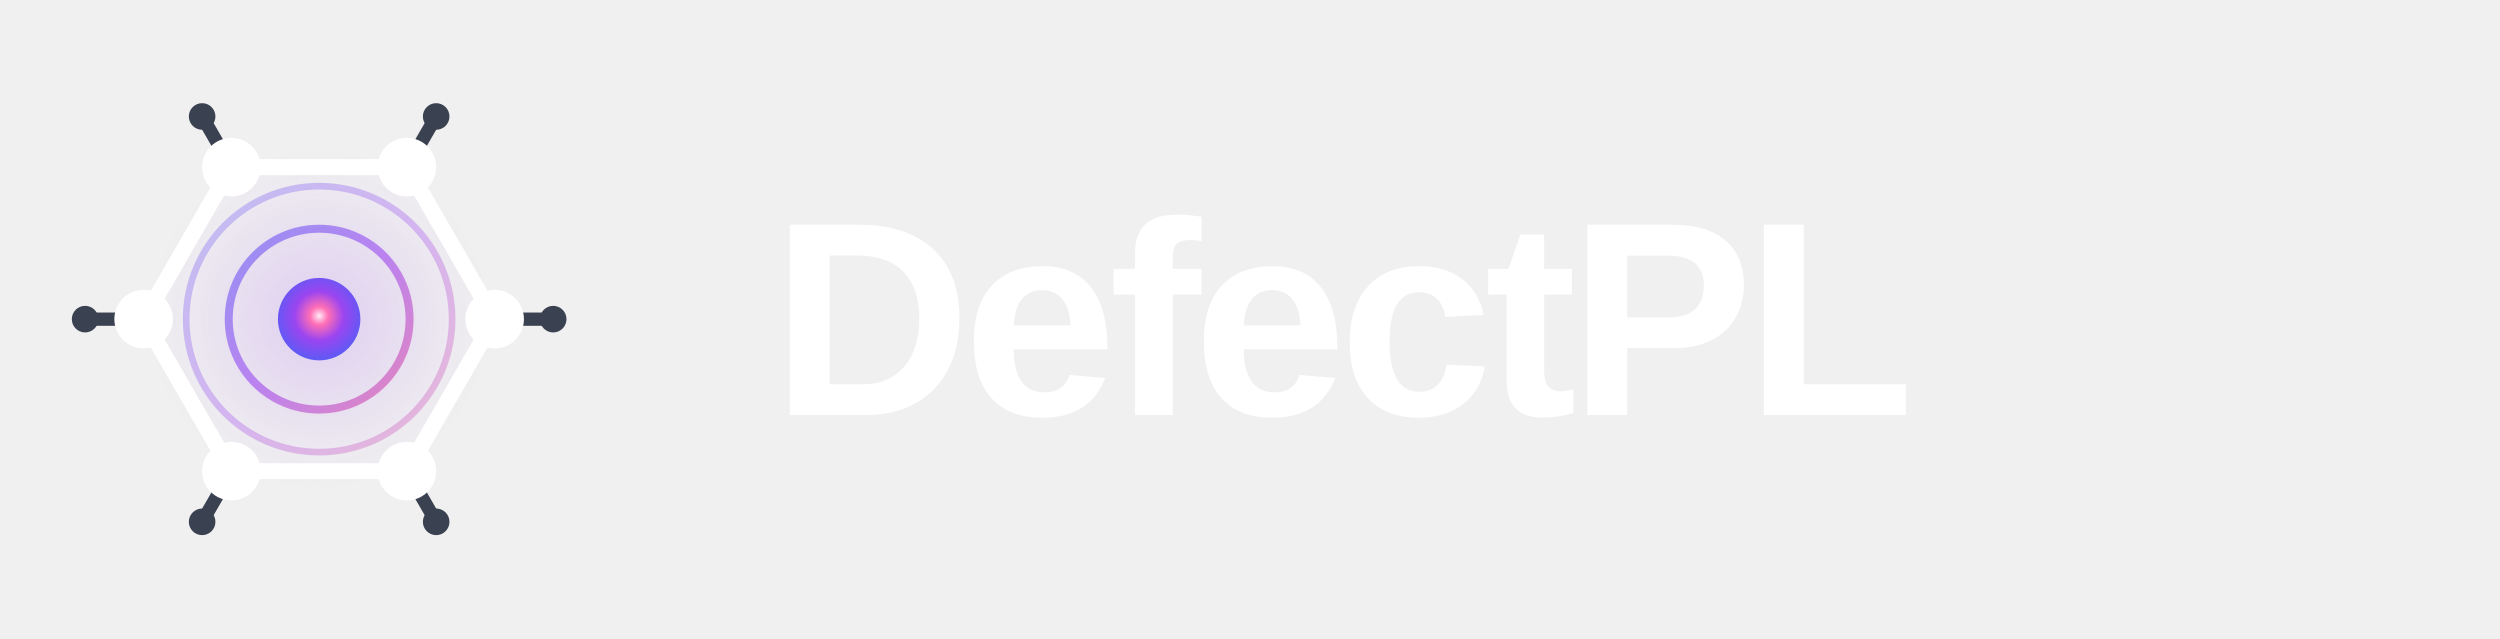
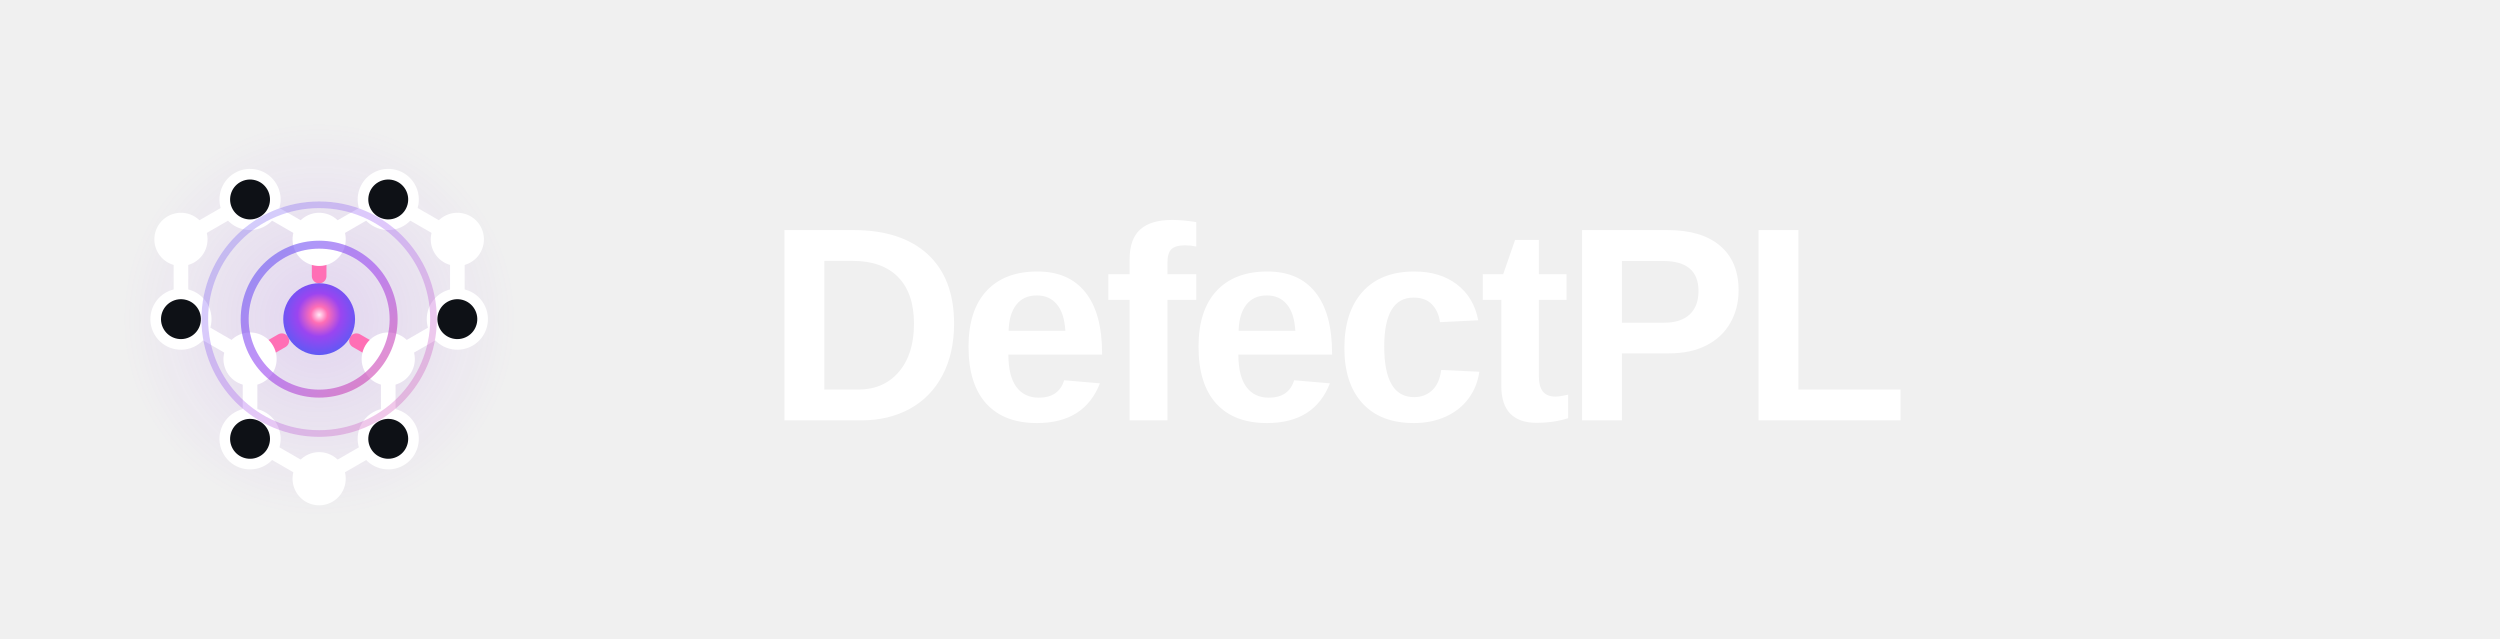
<svg xmlns="http://www.w3.org/2000/svg" viewBox="0 0 940 240">
  <defs>
-     <radialGradient id="glow_hr" cx="50%" cy="46%" r="55%">
+     <radialGradient id="glow_hr" cx="50%" cy="44%" r="58%">
      <stop offset="0%" stop-color="#FFEAF6" />
      <stop offset="20%" stop-color="#FF6FB5" />
-       <stop offset="54%" stop-color="#9B45F0" />
+       <stop offset="52%" stop-color="#9B45F0" />
      <stop offset="100%" stop-color="#5B5BF5" />
    </radialGradient>
    <linearGradient id="ring_hr" x1="0" y1="0" x2="1" y2="1">
      <stop offset="0%" stop-color="#5B5BF5" />
      <stop offset="50%" stop-color="#9B45F0" />
      <stop offset="100%" stop-color="#E0479E" />
    </linearGradient>
    <radialGradient id="halo_hr" cx="50%" cy="50%" r="50%">
-       <stop offset="0%" stop-color="#9B45F0" stop-opacity="0.20" />
+       <stop offset="0%" stop-color="#9B45F0" stop-opacity="0.16" />
      <stop offset="100%" stop-color="#9B45F0" stop-opacity="0" />
    </radialGradient>
  </defs>
  <g>
-     <circle cx="120" cy="120" r="64" fill="url(#halo_hr)" />
-     <g stroke="#3A4150" stroke-width="5" stroke-linecap="round">
-       <line x1="186" y1="120" x2="208" y2="120" />
-       <line x1="153" y1="177.16" x2="164" y2="196.21" />
-       <line x1="87" y1="177.16" x2="76" y2="196.21" />
-       <line x1="54" y1="120" x2="32" y2="120" />
-       <line x1="87" y1="62.84" x2="76" y2="43.79" />
-       <line x1="153" y1="62.84" x2="164" y2="43.79" />
+     <g transform="rotate(-30 120 120)">
+       <circle cx="120" cy="120" r="74" fill="url(#halo_hr)" />
+       <g>
+         <line x1="75" y1="94.02" x2="90" y2="68.04" stroke="#FFFFFF" stroke-width="5.5" stroke-linecap="round" opacity="1" />
+         <line x1="75" y1="94.02" x2="90" y2="120" stroke="#FFFFFF" stroke-width="5.5" stroke-linecap="round" opacity="1" />
+         <line x1="90" y1="68.04" x2="120" y2="68.04" stroke="#FFFFFF" stroke-width="5.5" stroke-linecap="round" opacity="1" />
+         <line x1="120" y1="68.04" x2="135" y2="94.02" stroke="#FFFFFF" stroke-width="5.5" stroke-linecap="round" opacity="1" />
+         <line x1="75" y1="145.98" x2="90" y2="120" stroke="#FFFFFF" stroke-width="5.5" stroke-linecap="round" opacity="1" />
+         <line x1="75" y1="145.98" x2="90" y2="171.96" stroke="#FFFFFF" stroke-width="5.5" stroke-linecap="round" opacity="1" />
+         <line x1="135" y1="94.02" x2="165" y2="94.02" stroke="#FFFFFF" stroke-width="5.5" stroke-linecap="round" opacity="1" />
+         <line x1="165" y1="94.02" x2="180" y2="120" stroke="#FFFFFF" stroke-width="5.5" stroke-linecap="round" opacity="1" />
+         <line x1="90" y1="171.96" x2="120" y2="171.96" stroke="#FFFFFF" stroke-width="5.5" stroke-linecap="round" opacity="1" />
+         <line x1="120" y1="171.96" x2="135" y2="145.98" stroke="#FFFFFF" stroke-width="5.5" stroke-linecap="round" opacity="1" />
+         <line x1="135" y1="145.98" x2="165" y2="145.98" stroke="#FFFFFF" stroke-width="5.5" stroke-linecap="round" opacity="1" />
+         <line x1="165" y1="145.98" x2="180" y2="120" stroke="#FFFFFF" stroke-width="5.5" stroke-linecap="round" opacity="1" />
+       </g>
+       <g>
+         <line x1="90" y1="120" x2="103.8" y2="120" stroke="#FF6FB5" stroke-width="5.5" stroke-linecap="round" />
+         <line x1="135" y1="94.02" x2="128.1" y2="105.971" stroke="#FF6FB5" stroke-width="5.5" stroke-linecap="round" />
+         <line x1="135" y1="145.98" x2="128.1" y2="134.029" stroke="#FF6FB5" stroke-width="5.5" stroke-linecap="round" />
+       </g>
+       <circle cx="75" cy="94.02" r="9.5" fill="#0E1116" stroke="#FFFFFF" stroke-width="4" />
+       <circle cx="90" cy="68.04" r="10" fill="#FFFFFF" />
+       <circle cx="120" cy="68.04" r="9.5" fill="#0E1116" stroke="#FFFFFF" stroke-width="4" />
+       <circle cx="75" cy="145.98" r="9.5" fill="#0E1116" stroke="#FFFFFF" stroke-width="4" />
+       <circle cx="90" cy="120" r="10" fill="#FFFFFF" />
+       <circle cx="135" cy="94.02" r="10" fill="#FFFFFF" />
+       <circle cx="165" cy="94.02" r="9.5" fill="#0E1116" stroke="#FFFFFF" stroke-width="4" />
+       <circle cx="90" cy="171.96" r="10" fill="#FFFFFF" />
+       <circle cx="120" cy="171.96" r="9.5" fill="#0E1116" stroke="#FFFFFF" stroke-width="4" />
+       <circle cx="135" cy="145.98" r="10" fill="#FFFFFF" />
+       <circle cx="165" cy="145.98" r="9.5" fill="#0E1116" stroke="#FFFFFF" stroke-width="4" />
+       <circle cx="180" cy="120" r="10" fill="#FFFFFF" />
+       <g transform="rotate(30 120 120)">
+         <circle cx="120" cy="120" r="43" fill="none" stroke="url(#ring_hr)" stroke-width="2.5" opacity="0.30" />
+         <circle cx="120" cy="120" r="28" fill="none" stroke="url(#ring_hr)" stroke-width="3" opacity="0.6" />
+         <circle cx="120" cy="120" r="13.5" fill="url(#glow_hr)" />
+       </g>
    </g>
-     <g fill="#3A4150">
-       <circle cx="208" cy="120" r="5" />
-       <circle cx="164" cy="196.21" r="5" />
-       <circle cx="76" cy="196.21" r="5" />
-       <circle cx="32" cy="120" r="5" />
-       <circle cx="76" cy="43.79" r="5" />
-       <circle cx="164" cy="43.79" r="5" />
-     </g>
-     <polygon points="186,120 153,177.16 87,177.16 54,120 87,62.84 153,62.84" fill="none" stroke="#FFFFFF" stroke-width="6" stroke-linejoin="round" />
-     <g fill="#FFFFFF">
-       <circle cx="186" cy="120" r="11" />
-       <circle cx="153" cy="177.16" r="11" />
-       <circle cx="87" cy="177.16" r="11" />
-       <circle cx="54" cy="120" r="11" />
-       <circle cx="87" cy="62.84" r="11" />
-       <circle cx="153" cy="62.84" r="11" />
-     </g>
-     <circle cx="120" cy="120" r="50" fill="none" stroke="url(#ring_hr)" stroke-width="2.5" opacity="0.32" />
-     <circle cx="120" cy="120" r="34" fill="none" stroke="url(#ring_hr)" stroke-width="3" opacity="0.6" />
-     <circle cx="120" cy="120" r="15.5" fill="url(#glow_hr)" />
  </g>
-   <text x="290" y="120" font-family="'Space Grotesk','Helvetica Neue',Arial,sans-serif" font-size="104" font-weight="600" letter-spacing="-3" dominant-baseline="central" fill="#FFFFFF">DefectPL</text>
+   <text x="288" y="122" font-family="'Space Grotesk','Helvetica Neue',Arial,sans-serif" font-size="104" font-weight="600" letter-spacing="-3" dominant-baseline="central" fill="#FFFFFF">DefectPL</text>
</svg>
